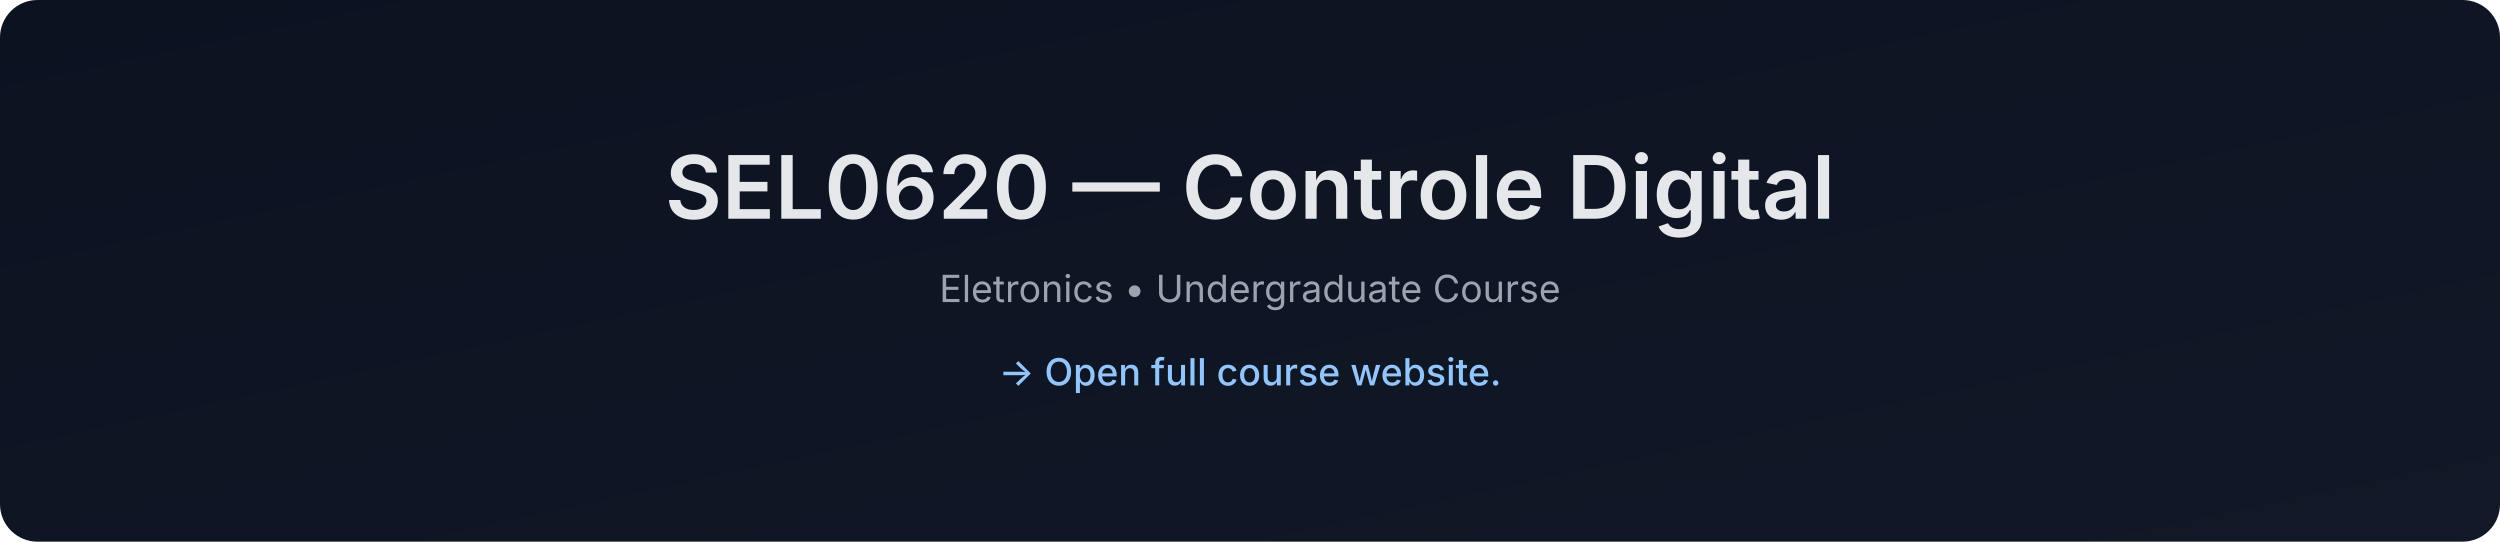
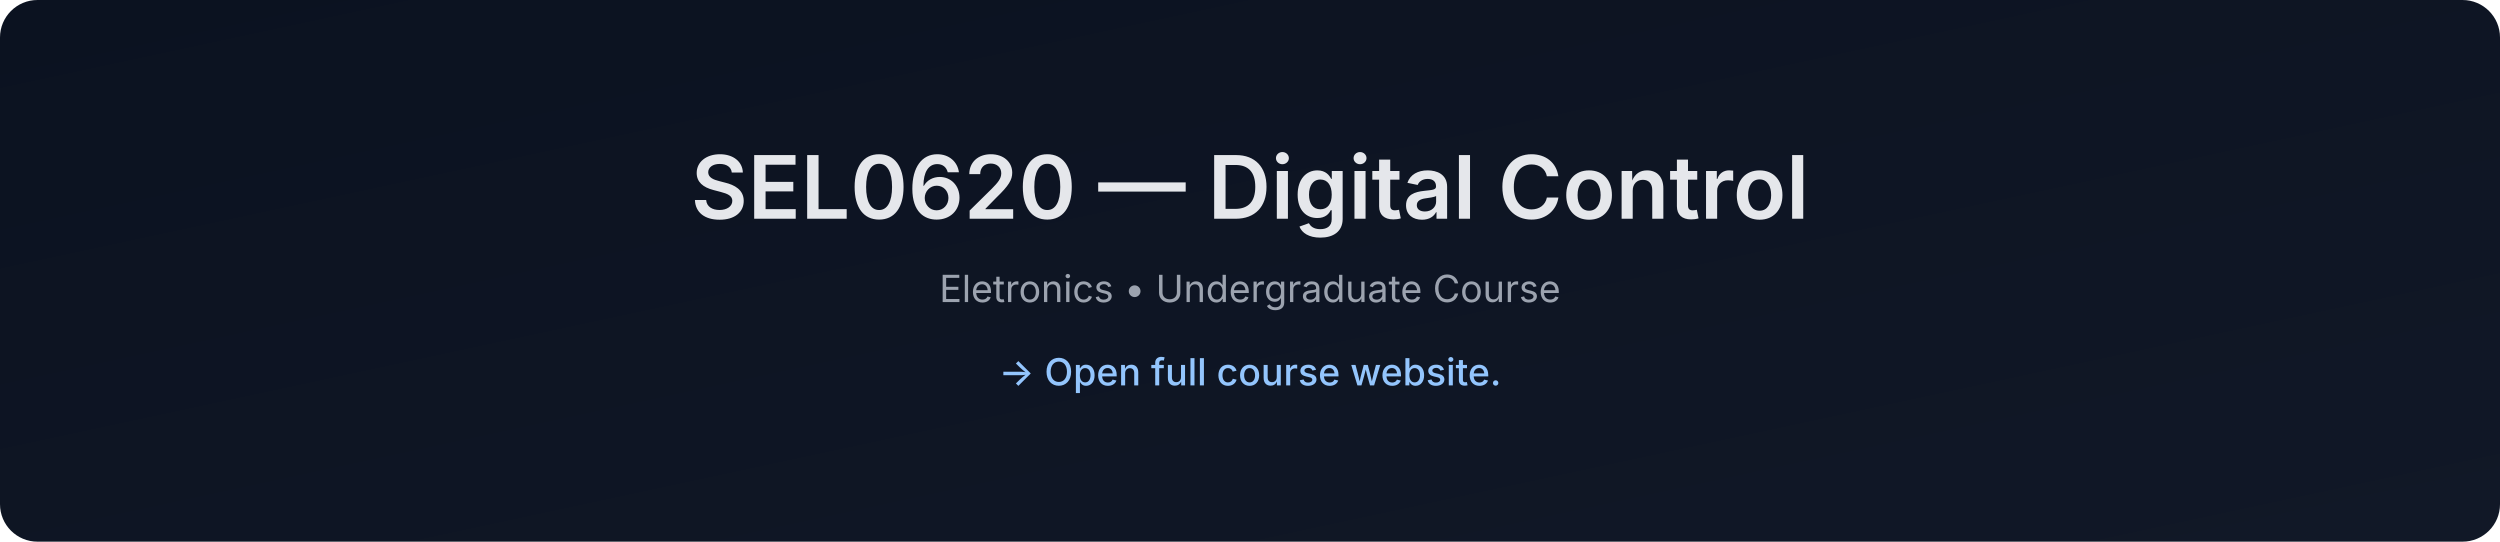
- <svg xmlns="http://www.w3.org/2000/svg" data-build="2026-01-08T01:40:50.777615Z" width="1200" height="260" viewBox="0 0 1200 260">
+ <svg xmlns="http://www.w3.org/2000/svg" data-build="2026-02-03T01:41:00.877052Z" width="1200" height="260" viewBox="0 0 1200 260">
  <defs>
    <linearGradient id="g" x1="0" x2="1" y1="0" y2="1">
      <stop offset="0%" stop-color="#0b1220" />
      <stop offset="100%" stop-color="#111827" />
    </linearGradient>
  </defs>
  <rect width="1200" height="260" rx="18" fill="url(#g)" />
  <text x="50%" y="105" text-anchor="middle" font-size="42" fill="#e5e7eb" font-family="Inter, Arial, sans-serif" font-weight="600">
-     SEL0620 — Controle Digital
+     SEL0620 — Digital Control
  </text>
  <text x="50%" y="145" text-anchor="middle" font-size="18" fill="#9ca3af" font-family="Inter, Arial, sans-serif">
    Eletronics • Undergraduate Course
  </text>
  <text x="50%" y="185" text-anchor="middle" font-size="18" fill="#93c5fd" font-family="Inter, Arial, sans-serif" font-weight="500">
    → Open full course website.
  </text>
</svg>
